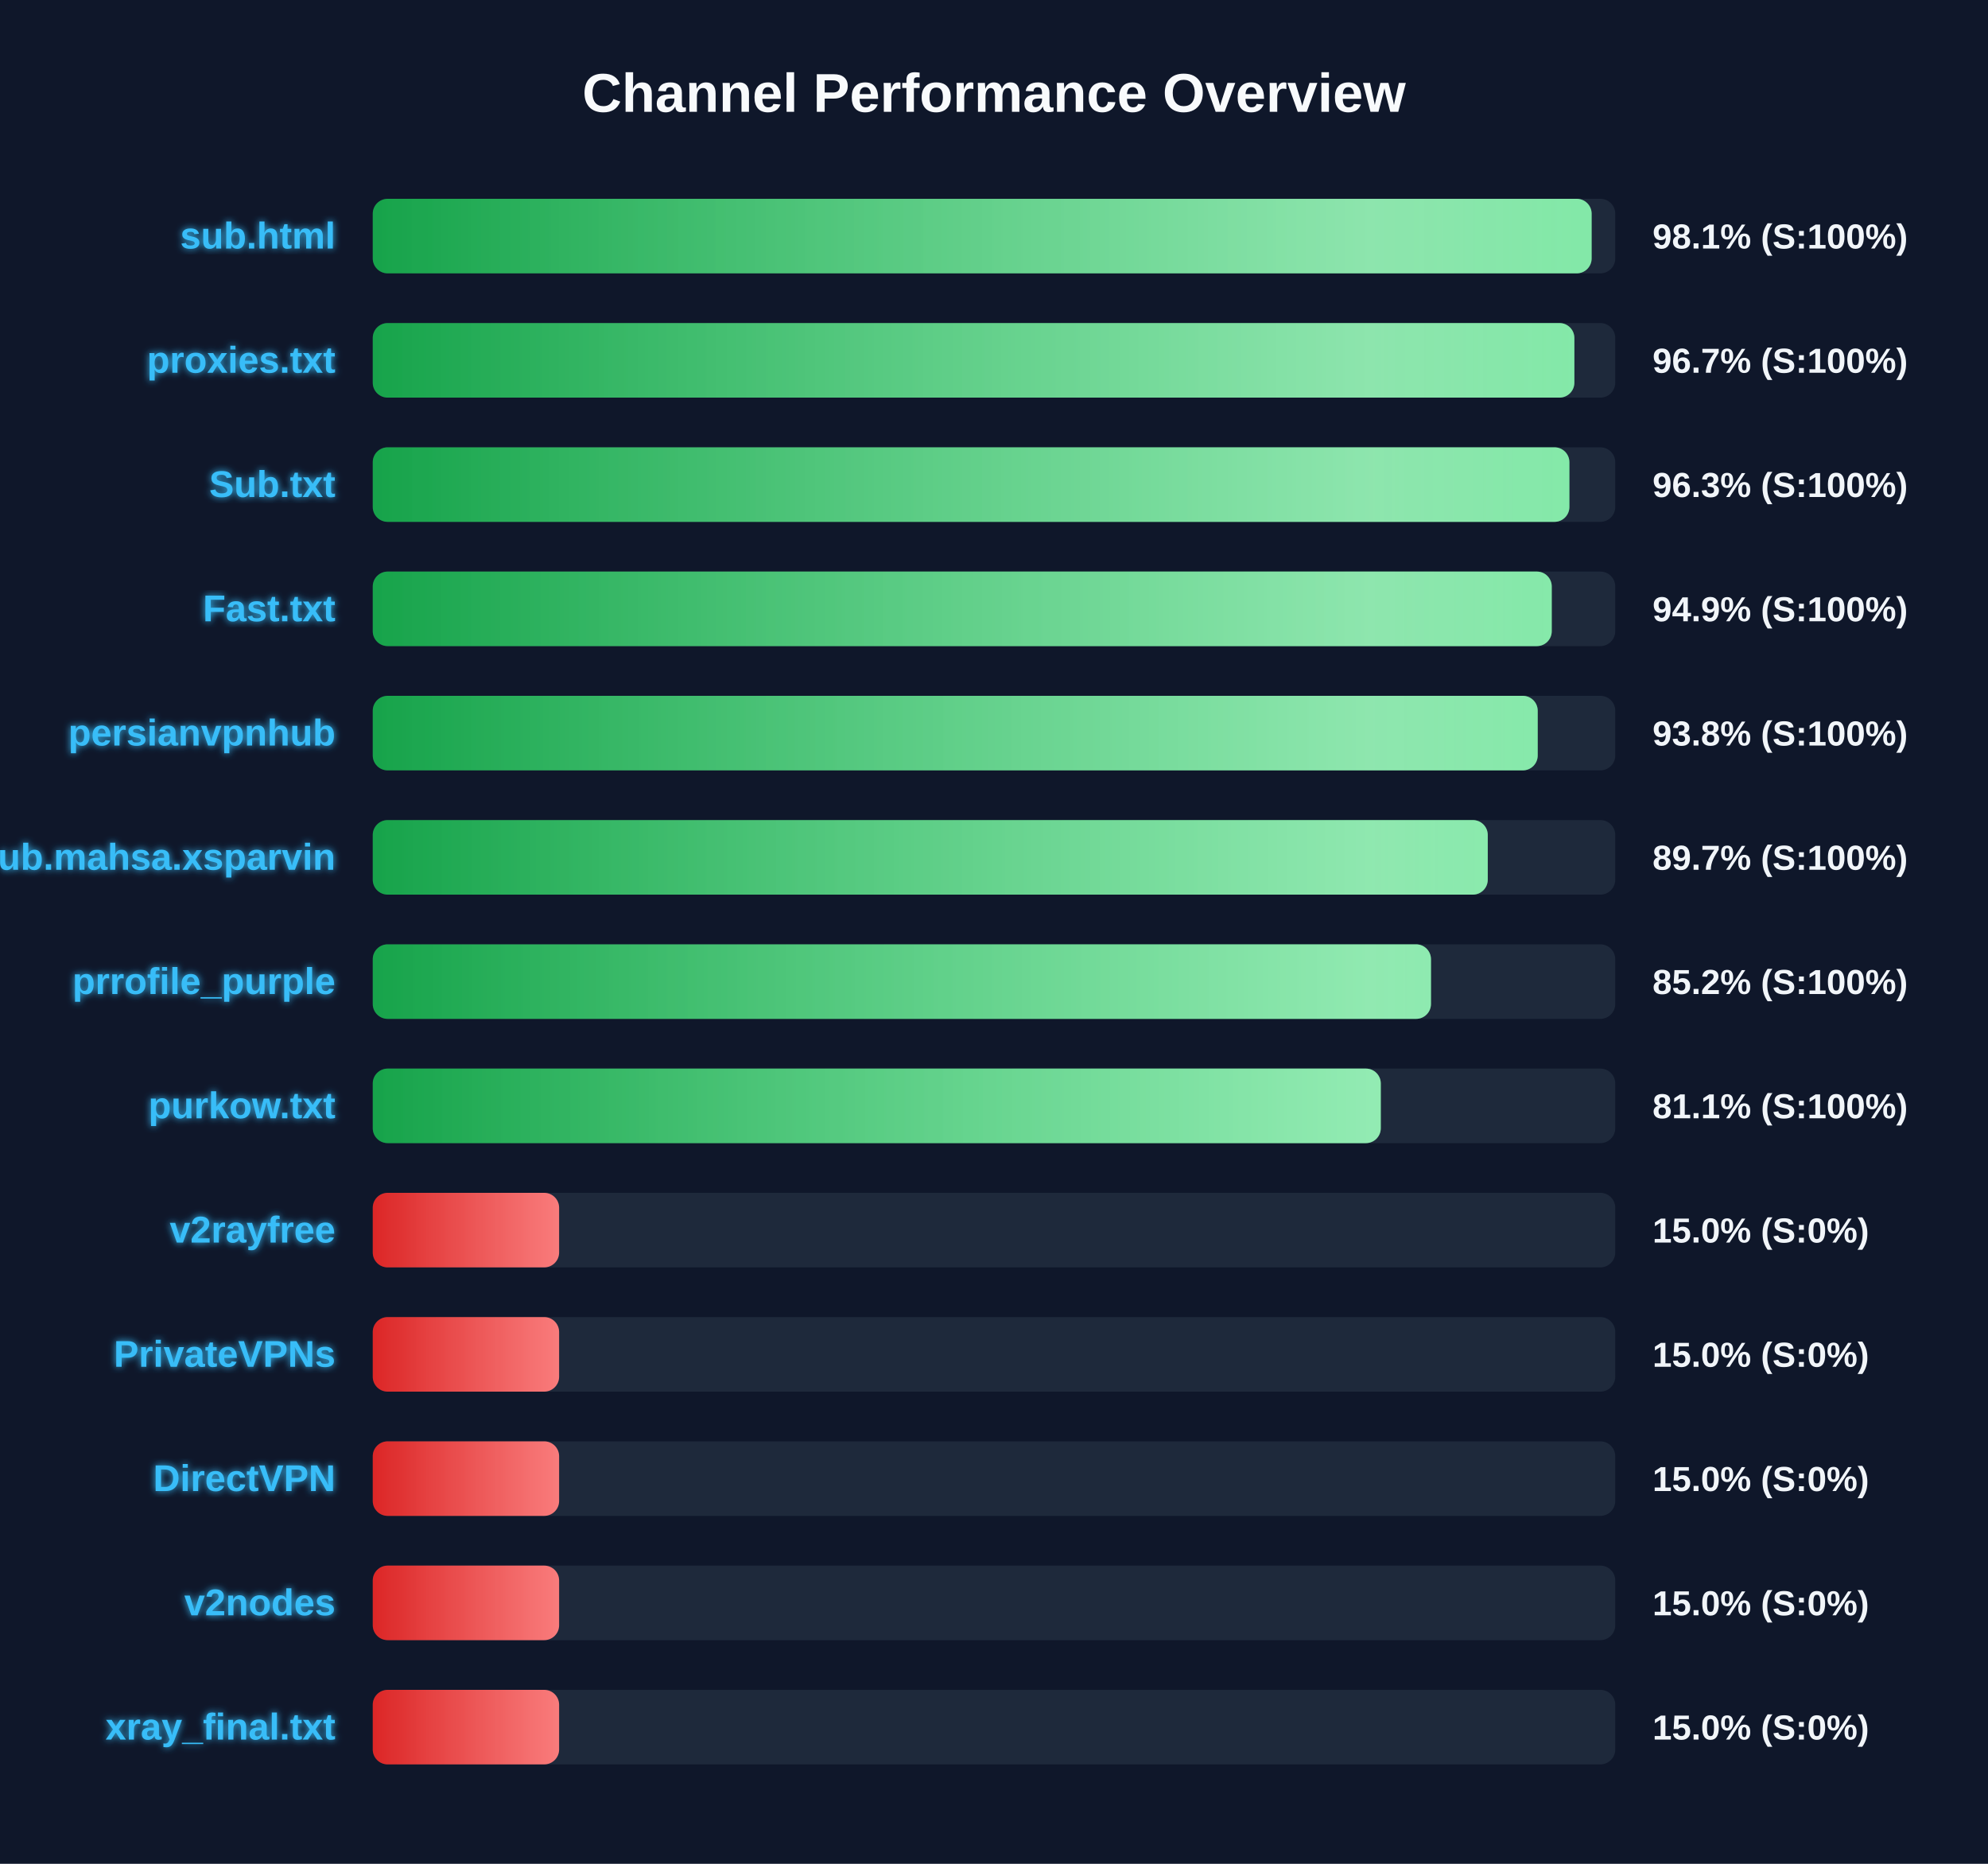
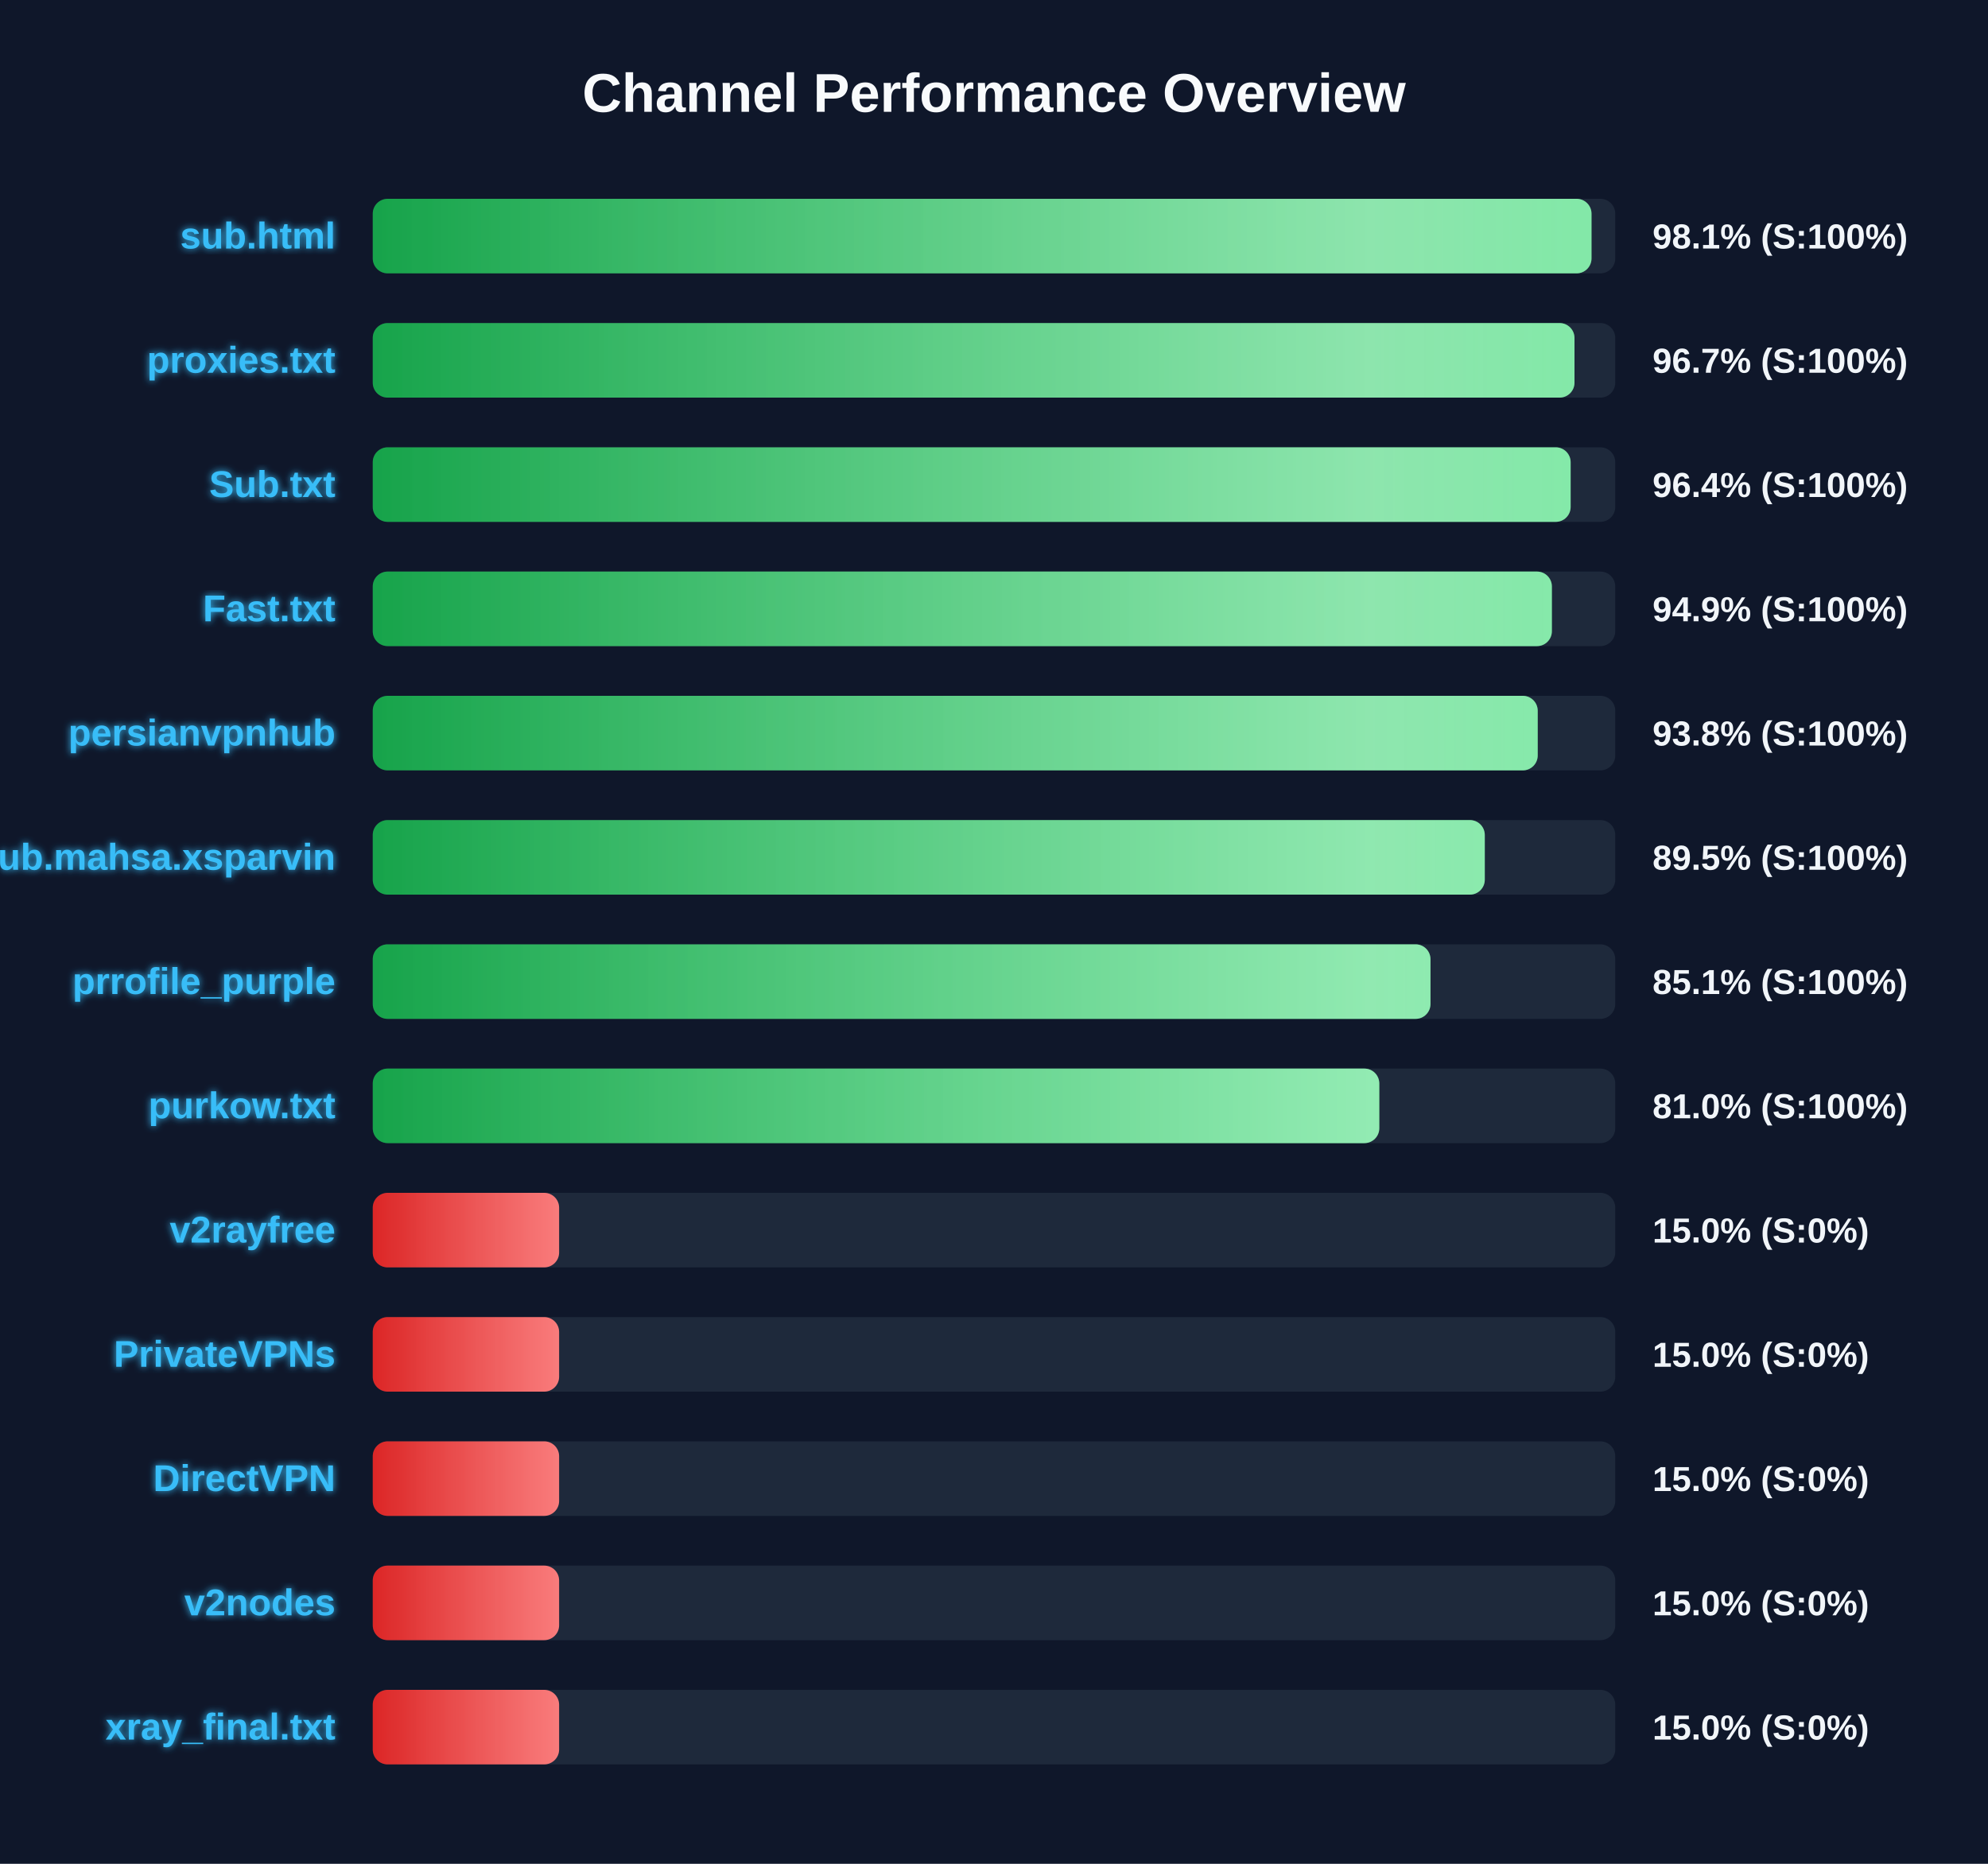
<svg xmlns="http://www.w3.org/2000/svg" width="800" height="750" version="1.1">
  <defs>
    <linearGradient id="grad-green" x1="0%" y1="0%" x2="100%" y2="0%">
      <stop offset="0%" stop-color="#16a34a" />
      <stop offset="100%" stop-color="#4ade80" />
    </linearGradient>
    <linearGradient id="grad-yellow" x1="0%" y1="0%" x2="100%" y2="0%">
      <stop offset="0%" stop-color="#ca8a04" />
      <stop offset="100%" stop-color="#fde047" />
    </linearGradient>
    <linearGradient id="grad-red" x1="0%" y1="0%" x2="100%" y2="0%">
      <stop offset="0%" stop-color="#dc2626" />
      <stop offset="100%" stop-color="#f87171" />
    </linearGradient>
    <linearGradient id="shimmer" x1="0%" y1="0%" x2="100%" y2="0%">
      <stop offset="0%" stop-color="rgba(255,255,255,0)" />
      <stop offset="50%" stop-color="rgba(255,255,255,0.4)" />
      <stop offset="100%" stop-color="rgba(255,255,255,0)" />
    </linearGradient>
    <filter id="glow" x="-20%" y="-20%" width="140%" height="140%">
      <feGaussianBlur stdDeviation="1.5" result="blur" />
      <feComposite in="SourceGraphic" in2="blur" operator="over" />
    </filter>
  </defs>
  <style>
        .bg-rect { fill: #0f172a; }
        .title { font: bold 22px 'Segoe UI', Arial, sans-serif; fill: #f8fafc; }
        .row { font: bold 15px 'Segoe UI', Arial, sans-serif; fill: #38bdf8; filter: url(#glow); }
        .score { font: bold 14px 'Segoe UI', Arial, sans-serif; fill: #f1f5f9; }
        @keyframes shimmer-anim {
            0% { transform: translateX(-100%); }
            100% { transform: translateX(200%); }
        }
        .shimmer-rect {
            animation: shimmer-anim 2.5s infinite linear;
        }
    </style>
  <rect width="100%" height="100%" class="bg-rect" />
  <text x="400" y="45" text-anchor="middle" class="title">Channel Performance Overview</text>
  <rect x="150" y="80" width="500" height="30" fill="#1e293b" rx="6" />
  <clipPath id="clip-0">
-     <rect x="150" y="80" width="490.5" height="30" rx="6" />
+     <rect x="150" y="80" width="490.45" height="30" rx="6" />
  </clipPath>
-   <rect x="150" y="80" width="490.5" height="30" fill="url(#grad-green)" rx="6" />
+   <rect x="150" y="80" width="490.45" height="30" fill="url(#grad-green)" rx="6" />
  <g clip-path="url(#clip-0)">
    <rect x="150" y="80" width="100%" height="30" fill="url(#shimmer)" class="shimmer-rect" />
  </g>
  <text x="135" y="100" text-anchor="end" class="row">sub.html</text>
  <text x="665" y="100" text-anchor="start" class="score">98.1% (S:100%)</text>
  <rect x="150" y="130" width="500" height="30" fill="#1e293b" rx="6" />
  <clipPath id="clip-1">
-     <rect x="150" y="130" width="483.55" height="30" rx="6" />
+     <rect x="150" y="130" width="483.6" height="30" rx="6" />
  </clipPath>
-   <rect x="150" y="130" width="483.55" height="30" fill="url(#grad-green)" rx="6" />
+   <rect x="150" y="130" width="483.6" height="30" fill="url(#grad-green)" rx="6" />
  <g clip-path="url(#clip-1)">
    <rect x="150" y="130" width="100%" height="30" fill="url(#shimmer)" class="shimmer-rect" />
  </g>
  <text x="135" y="150" text-anchor="end" class="row">proxies.txt</text>
  <text x="665" y="150" text-anchor="start" class="score">96.7% (S:100%)</text>
  <rect x="150" y="180" width="500" height="30" fill="#1e293b" rx="6" />
  <clipPath id="clip-2">
-     <rect x="150" y="180" width="481.55" height="30" rx="6" />
+     <rect x="150" y="180" width="482.05" height="30" rx="6" />
  </clipPath>
-   <rect x="150" y="180" width="481.55" height="30" fill="url(#grad-green)" rx="6" />
+   <rect x="150" y="180" width="482.05" height="30" fill="url(#grad-green)" rx="6" />
  <g clip-path="url(#clip-2)">
    <rect x="150" y="180" width="100%" height="30" fill="url(#shimmer)" class="shimmer-rect" />
  </g>
  <text x="135" y="200" text-anchor="end" class="row">Sub.txt</text>
-   <text x="665" y="200" text-anchor="start" class="score">96.3% (S:100%)</text>
+   <text x="665" y="200" text-anchor="start" class="score">96.4% (S:100%)</text>
  <rect x="150" y="230" width="500" height="30" fill="#1e293b" rx="6" />
  <clipPath id="clip-3">
-     <rect x="150" y="230" width="474.45" height="30" rx="6" />
+     <rect x="150" y="230" width="474.5" height="30" rx="6" />
  </clipPath>
-   <rect x="150" y="230" width="474.45" height="30" fill="url(#grad-green)" rx="6" />
+   <rect x="150" y="230" width="474.5" height="30" fill="url(#grad-green)" rx="6" />
  <g clip-path="url(#clip-3)">
    <rect x="150" y="230" width="100%" height="30" fill="url(#shimmer)" class="shimmer-rect" />
  </g>
  <text x="135" y="250" text-anchor="end" class="row">Fast.txt</text>
  <text x="665" y="250" text-anchor="start" class="score">94.9% (S:100%)</text>
  <rect x="150" y="280" width="500" height="30" fill="#1e293b" rx="6" />
  <clipPath id="clip-4">
    <rect x="150" y="280" width="468.8" height="30" rx="6" />
  </clipPath>
  <rect x="150" y="280" width="468.8" height="30" fill="url(#grad-green)" rx="6" />
  <g clip-path="url(#clip-4)">
    <rect x="150" y="280" width="100%" height="30" fill="url(#shimmer)" class="shimmer-rect" />
  </g>
  <text x="135" y="300" text-anchor="end" class="row">persianvpnhub</text>
  <text x="665" y="300" text-anchor="start" class="score">93.8% (S:100%)</text>
  <rect x="150" y="330" width="500" height="30" fill="#1e293b" rx="6" />
  <clipPath id="clip-5">
-     <rect x="150" y="330" width="448.7" height="30" rx="6" />
+     <rect x="150" y="330" width="447.5" height="30" rx="6" />
  </clipPath>
-   <rect x="150" y="330" width="448.7" height="30" fill="url(#grad-green)" rx="6" />
+   <rect x="150" y="330" width="447.5" height="30" fill="url(#grad-green)" rx="6" />
  <g clip-path="url(#clip-5)">
    <rect x="150" y="330" width="100%" height="30" fill="url(#shimmer)" class="shimmer-rect" />
  </g>
  <text x="135" y="350" text-anchor="end" class="row">Sub.mahsa.xsparvin</text>
-   <text x="665" y="350" text-anchor="start" class="score">89.7% (S:100%)</text>
+   <text x="665" y="350" text-anchor="start" class="score">89.5% (S:100%)</text>
  <rect x="150" y="380" width="500" height="30" fill="#1e293b" rx="6" />
  <clipPath id="clip-6">
-     <rect x="150" y="380" width="425.85" height="30" rx="6" />
+     <rect x="150" y="380" width="425.65" height="30" rx="6" />
  </clipPath>
-   <rect x="150" y="380" width="425.85" height="30" fill="url(#grad-green)" rx="6" />
+   <rect x="150" y="380" width="425.65" height="30" fill="url(#grad-green)" rx="6" />
  <g clip-path="url(#clip-6)">
    <rect x="150" y="380" width="100%" height="30" fill="url(#shimmer)" class="shimmer-rect" />
  </g>
  <text x="135" y="400" text-anchor="end" class="row">prrofile_purple</text>
-   <text x="665" y="400" text-anchor="start" class="score">85.2% (S:100%)</text>
+   <text x="665" y="400" text-anchor="start" class="score">85.1% (S:100%)</text>
  <rect x="150" y="430" width="500" height="30" fill="#1e293b" rx="6" />
  <clipPath id="clip-7">
-     <rect x="150" y="430" width="405.65" height="30" rx="6" />
+     <rect x="150" y="430" width="405.05" height="30" rx="6" />
  </clipPath>
-   <rect x="150" y="430" width="405.65" height="30" fill="url(#grad-green)" rx="6" />
+   <rect x="150" y="430" width="405.05" height="30" fill="url(#grad-green)" rx="6" />
  <g clip-path="url(#clip-7)">
    <rect x="150" y="430" width="100%" height="30" fill="url(#shimmer)" class="shimmer-rect" />
  </g>
  <text x="135" y="450" text-anchor="end" class="row">purkow.txt</text>
-   <text x="665" y="450" text-anchor="start" class="score">81.1% (S:100%)</text>
+   <text x="665" y="450" text-anchor="start" class="score">81.0% (S:100%)</text>
  <rect x="150" y="480" width="500" height="30" fill="#1e293b" rx="6" />
  <clipPath id="clip-8">
    <rect x="150" y="480" width="75.0" height="30" rx="6" />
  </clipPath>
  <rect x="150" y="480" width="75.0" height="30" fill="url(#grad-red)" rx="6" />
  <g clip-path="url(#clip-8)">
    <rect x="150" y="480" width="100%" height="30" fill="url(#shimmer)" class="shimmer-rect" />
  </g>
  <text x="135" y="500" text-anchor="end" class="row">v2rayfree</text>
  <text x="665" y="500" text-anchor="start" class="score">15.0% (S:0%)</text>
  <rect x="150" y="530" width="500" height="30" fill="#1e293b" rx="6" />
  <clipPath id="clip-9">
    <rect x="150" y="530" width="75.0" height="30" rx="6" />
  </clipPath>
  <rect x="150" y="530" width="75.0" height="30" fill="url(#grad-red)" rx="6" />
  <g clip-path="url(#clip-9)">
    <rect x="150" y="530" width="100%" height="30" fill="url(#shimmer)" class="shimmer-rect" />
  </g>
  <text x="135" y="550" text-anchor="end" class="row">PrivateVPNs</text>
  <text x="665" y="550" text-anchor="start" class="score">15.0% (S:0%)</text>
  <rect x="150" y="580" width="500" height="30" fill="#1e293b" rx="6" />
  <clipPath id="clip-10">
    <rect x="150" y="580" width="75.0" height="30" rx="6" />
  </clipPath>
  <rect x="150" y="580" width="75.0" height="30" fill="url(#grad-red)" rx="6" />
  <g clip-path="url(#clip-10)">
    <rect x="150" y="580" width="100%" height="30" fill="url(#shimmer)" class="shimmer-rect" />
  </g>
  <text x="135" y="600" text-anchor="end" class="row">DirectVPN</text>
  <text x="665" y="600" text-anchor="start" class="score">15.0% (S:0%)</text>
  <rect x="150" y="630" width="500" height="30" fill="#1e293b" rx="6" />
  <clipPath id="clip-11">
    <rect x="150" y="630" width="75.0" height="30" rx="6" />
  </clipPath>
  <rect x="150" y="630" width="75.0" height="30" fill="url(#grad-red)" rx="6" />
  <g clip-path="url(#clip-11)">
    <rect x="150" y="630" width="100%" height="30" fill="url(#shimmer)" class="shimmer-rect" />
  </g>
  <text x="135" y="650" text-anchor="end" class="row">v2nodes</text>
  <text x="665" y="650" text-anchor="start" class="score">15.0% (S:0%)</text>
  <rect x="150" y="680" width="500" height="30" fill="#1e293b" rx="6" />
  <clipPath id="clip-12">
    <rect x="150" y="680" width="75.0" height="30" rx="6" />
  </clipPath>
  <rect x="150" y="680" width="75.0" height="30" fill="url(#grad-red)" rx="6" />
  <g clip-path="url(#clip-12)">
    <rect x="150" y="680" width="100%" height="30" fill="url(#shimmer)" class="shimmer-rect" />
  </g>
  <text x="135" y="700" text-anchor="end" class="row">xray_final.txt</text>
  <text x="665" y="700" text-anchor="start" class="score">15.0% (S:0%)</text>
</svg>
